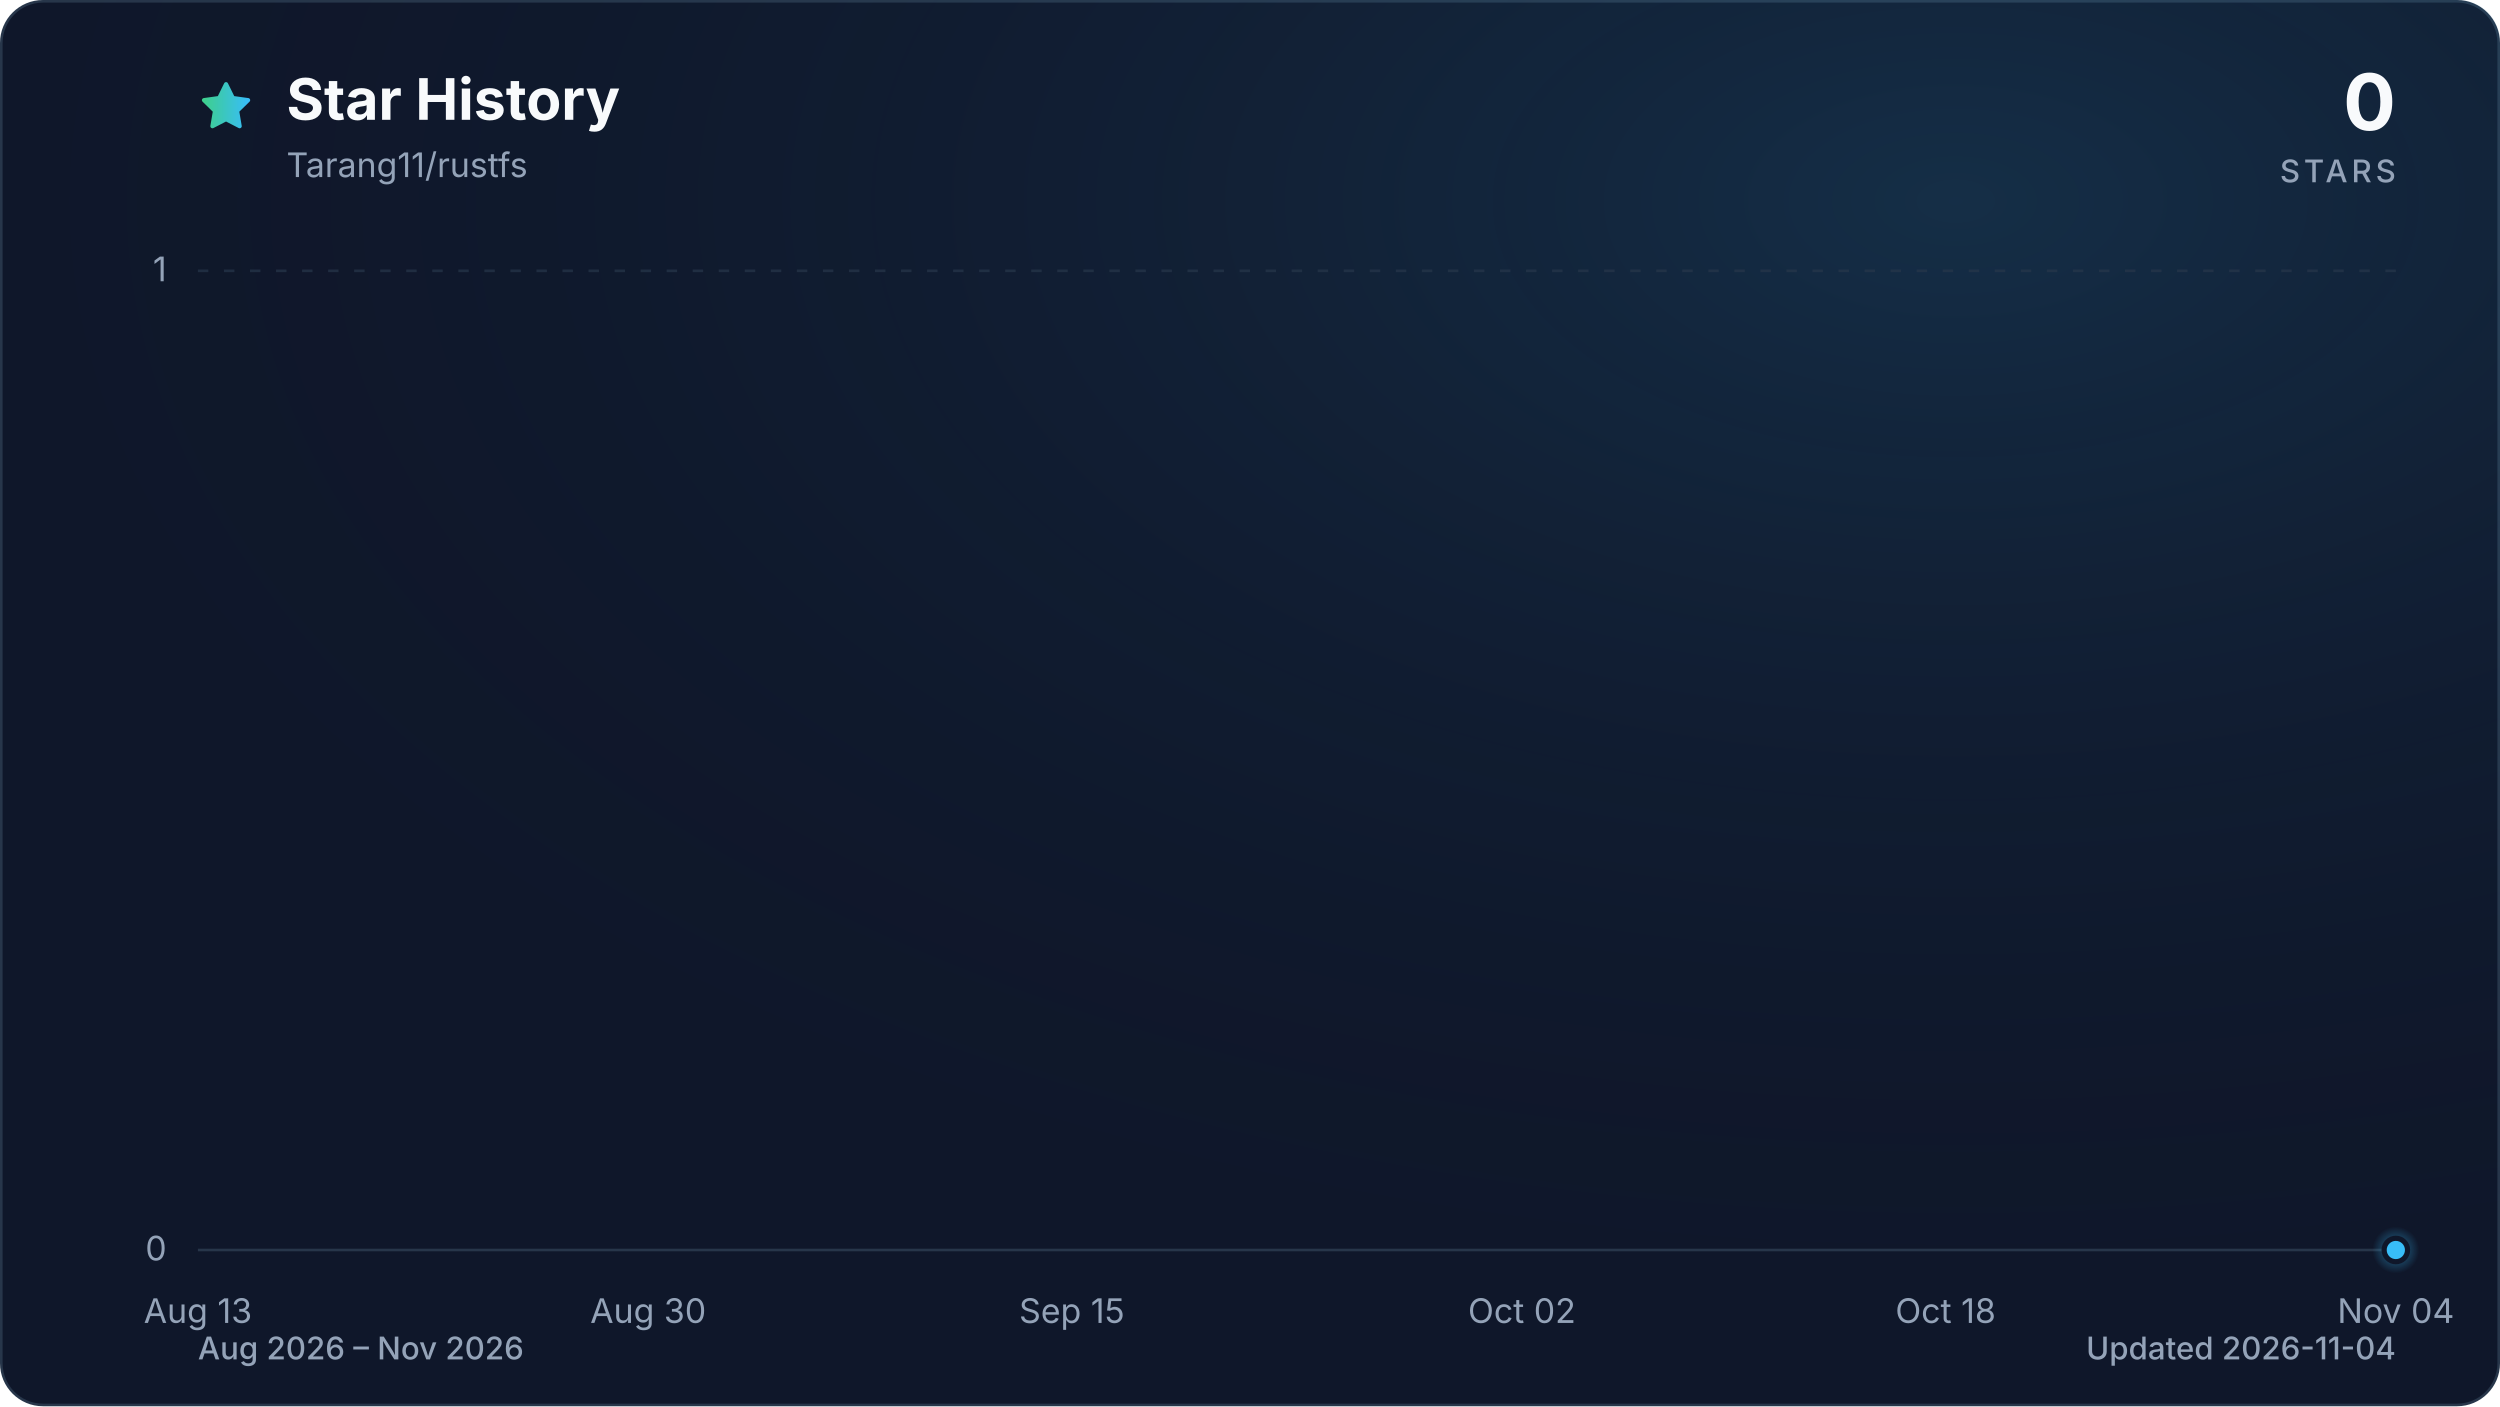
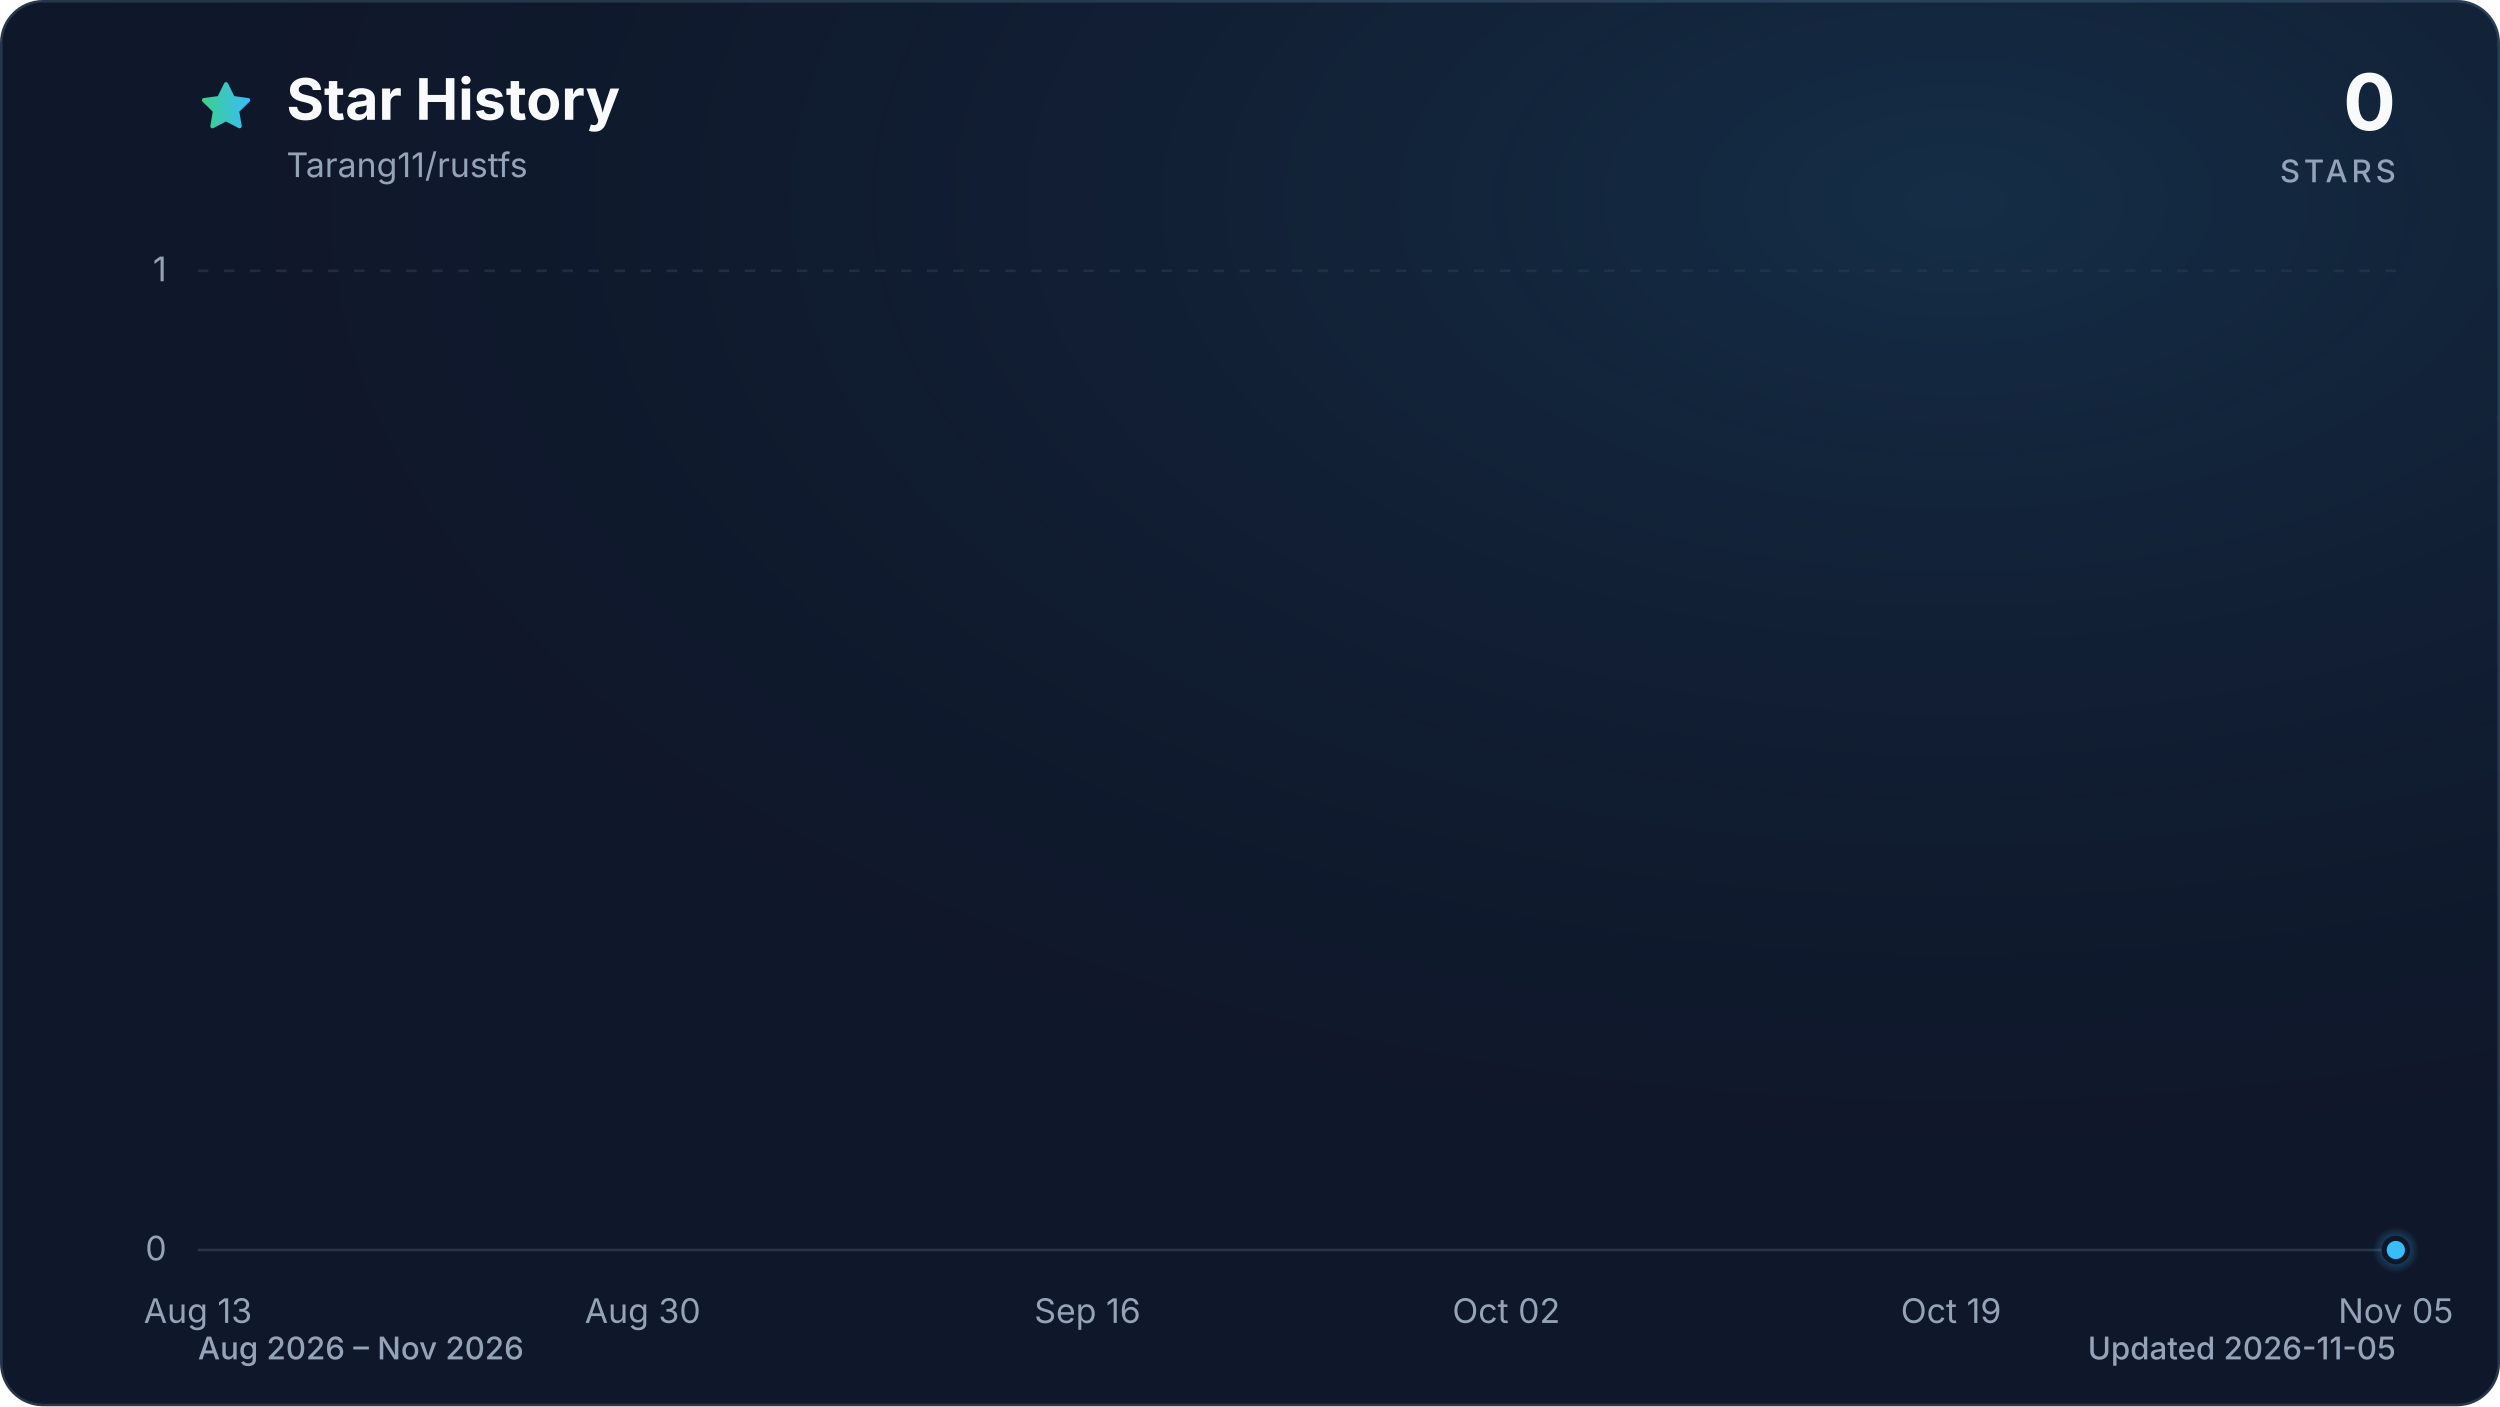
<svg xmlns="http://www.w3.org/2000/svg" viewBox="0 0 960 540" role="img" aria-labelledby="title description" data-style="gradient" data-variant="glow" data-animated="true">
  <defs>
    <linearGradient id="trend" x1="0" y1="0" x2="1" y2="0">
      <stop offset="0%" stop-color="#3ecf8e" />
      <stop offset="100%" stop-color="#38bdf8" />
    </linearGradient>
    <linearGradient id="area" x1="0" y1="0" x2="0" y2="1">
      <stop offset="0%" stop-color="#3ecf8e" stop-opacity="0.30" />
      <stop offset="55%" stop-color="#38bdf8" stop-opacity="0.10" />
      <stop offset="100%" stop-color="#38bdf8" stop-opacity="0.01" />
    </linearGradient>
    <radialGradient id="marker-halo" cx="50%" cy="50%" r="50%">
      <stop offset="0%" stop-color="#38bdf8" stop-opacity="0.55" />
      <stop offset="100%" stop-color="#38bdf8" stop-opacity="0" />
    </radialGradient>
    <radialGradient id="surface-glow" cx="78%" cy="14%" r="80%">
      <stop offset="0%" stop-color="#38bdf8" stop-opacity="0.14" />
      <stop offset="100%" stop-color="#0f172a" stop-opacity="0" />
    </radialGradient>
    <filter id="trend-glow" x="-20%" y="-20%" width="140%" height="140%">
      <feGaussianBlur stdDeviation="7" />
    </filter>
  </defs>
  <style>
.trend-enter{transform-box:fill-box;transform-origin:center;animation:trend-enter 520ms cubic-bezier(0.16,1,0.3,1)}
.marker-enter{transform-box:fill-box;transform-origin:center;animation:marker-enter 320ms cubic-bezier(0.16,1,0.3,1) 200ms both}
.marker-pulse{transform-box:fill-box;transform-origin:center;animation:marker-pulse 2.6s ease-out infinite}
@keyframes trend-enter{from{opacity:.35;transform:translateY(10px)}to{opacity:1;transform:translateY(0)}}
@keyframes marker-enter{from{opacity:0;transform:scale(.4)}to{opacity:1;transform:scale(1)}}
@keyframes marker-pulse{0%{opacity:.5;transform:scale(.7)}70%,100%{opacity:0;transform:scale(2.1)}}
@media (prefers-reduced-motion:reduce){.trend-enter,.marker-enter,.marker-pulse{animation:none!important}}
@media (prefers-reduced-motion:reduce){.marker-pulse{opacity:0}}
</style>
  <rect x="0.5" y="0.5" width="959" height="539" fill="#0f172a" stroke="#27364a" stroke-width="1" rx="16" />
  <rect width="960" height="540" fill="url(#surface-glow)" rx="16" />
  <path d="M12 2.6l2.9 5.9 6.5.9-4.7 4.6 1.1 6.5-5.8-3-5.8 3 1.1-6.5-4.7-4.6 6.5-.9L12 2.6Z" transform="translate(76 30) scale(.9)" fill="url(#trend)" stroke="url(#trend)" stroke-width="1.8" stroke-linejoin="round" aria-hidden="true" />
  <text x="110" y="46" fill="#f8fafc" font-family="ui-sans-serif, system-ui, -apple-system, BlinkMacSystemFont, 'Segoe UI', sans-serif" font-size="22" font-weight="700">Star History</text>
  <text x="110" y="68" fill="#94a3b8" font-family="ui-sans-serif, system-ui, -apple-system, BlinkMacSystemFont, 'Segoe UI', sans-serif" font-size="13">Tarang11/rustfs</text>
  <text x="920" y="50" fill="#f8fafc" font-family="ui-sans-serif, system-ui, -apple-system, BlinkMacSystemFont, 'Segoe UI', sans-serif" font-size="30" font-weight="700" text-anchor="end">0</text>
  <text x="920" y="70" fill="#94a3b8" font-family="ui-sans-serif, system-ui, -apple-system, BlinkMacSystemFont, 'Segoe UI', sans-serif" font-size="12" font-weight="500" letter-spacing="1.5" text-anchor="end">STARS</text>
  <line x1="76" y1="480.0" x2="920" y2="480.0" stroke="#27364a" stroke-width="1" stroke-dasharray="0" opacity="1" />
  <text x="64" y="484.0" fill="#94a3b8" font-family="ui-sans-serif, system-ui, -apple-system, BlinkMacSystemFont, 'Segoe UI', sans-serif" font-size="13" text-anchor="end">0</text>
  <line x1="76" y1="104.0" x2="920" y2="104.0" stroke="#27364a" stroke-width="1" stroke-dasharray="4 6" opacity="0.7" />
  <text x="64" y="108.0" fill="#94a3b8" font-family="ui-sans-serif, system-ui, -apple-system, BlinkMacSystemFont, 'Segoe UI', sans-serif" font-size="13" text-anchor="end">1</text>
  <text x="76.0" y="508" fill="#94a3b8" font-family="ui-sans-serif, system-ui, -apple-system, BlinkMacSystemFont, 'Segoe UI', sans-serif" font-size="13" text-anchor="middle">Aug 13</text>
-   <text x="248.9" y="508" fill="#94a3b8" font-family="ui-sans-serif, system-ui, -apple-system, BlinkMacSystemFont, 'Segoe UI', sans-serif" font-size="13" text-anchor="middle">Aug 30</text>
-   <text x="411.6" y="508" fill="#94a3b8" font-family="ui-sans-serif, system-ui, -apple-system, BlinkMacSystemFont, 'Segoe UI', sans-serif" font-size="13" text-anchor="middle">Sep 15</text>
-   <text x="584.4" y="508" fill="#94a3b8" font-family="ui-sans-serif, system-ui, -apple-system, BlinkMacSystemFont, 'Segoe UI', sans-serif" font-size="13" text-anchor="middle">Oct 02</text>
-   <text x="747.1" y="508" fill="#94a3b8" font-family="ui-sans-serif, system-ui, -apple-system, BlinkMacSystemFont, 'Segoe UI', sans-serif" font-size="13" text-anchor="middle">Oct 18</text>
-   <text x="920.0" y="508" fill="#94a3b8" font-family="ui-sans-serif, system-ui, -apple-system, BlinkMacSystemFont, 'Segoe UI', sans-serif" font-size="13" text-anchor="middle">Nov 04</text>
+   <text x="246.8" y="508" fill="#94a3b8" font-family="ui-sans-serif, system-ui, -apple-system, BlinkMacSystemFont, 'Segoe UI', sans-serif" font-size="13" text-anchor="middle">Aug 30</text>
+   <text x="417.6" y="508" fill="#94a3b8" font-family="ui-sans-serif, system-ui, -apple-system, BlinkMacSystemFont, 'Segoe UI', sans-serif" font-size="13" text-anchor="middle">Sep 16</text>
+   <text x="578.4" y="508" fill="#94a3b8" font-family="ui-sans-serif, system-ui, -apple-system, BlinkMacSystemFont, 'Segoe UI', sans-serif" font-size="13" text-anchor="middle">Oct 02</text>
+   <text x="749.2" y="508" fill="#94a3b8" font-family="ui-sans-serif, system-ui, -apple-system, BlinkMacSystemFont, 'Segoe UI', sans-serif" font-size="13" text-anchor="middle">Oct 19</text>
+   <text x="920.0" y="508" fill="#94a3b8" font-family="ui-sans-serif, system-ui, -apple-system, BlinkMacSystemFont, 'Segoe UI', sans-serif" font-size="13" text-anchor="middle">Nov 05</text>
  <g class="trend-enter">
-     <path d="M 76.0 480.0 C 79.4 480.0, 82.8 480.0, 86.2 480.0 C 89.6 480.0, 92.9 480.0, 96.3 480.0 C 99.7 480.0, 103.1 480.0, 106.5 480.0 C 109.9 480.0, 113.3 480.0, 116.7 480.0 C 120.1 480.0, 123.5 480.0, 126.8 480.0 C 130.2 480.0, 133.6 480.0, 137.0 480.0 C 140.4 480.0, 143.8 480.0, 147.2 480.0 C 150.6 480.0, 154.0 480.0, 157.3 480.0 C 160.7 480.0, 164.1 480.0, 167.5 480.0 C 170.9 480.0, 174.3 480.0, 177.7 480.0 C 181.1 480.0, 184.5 480.0, 187.9 480.0 C 191.2 480.0, 194.6 480.0, 198.0 480.0 C 201.4 480.0, 204.8 480.0, 208.2 480.0 C 211.6 480.0, 215.0 480.0, 218.4 480.0 C 221.8 480.0, 225.1 480.0, 228.5 480.0 C 231.9 480.0, 235.3 480.0, 238.7 480.0 C 242.1 480.0, 245.5 480.0, 248.9 480.0 C 252.3 480.0, 255.6 480.0, 259.0 480.0 C 262.4 480.0, 265.8 480.0, 269.2 480.0 C 272.6 480.0, 276.0 480.0, 279.4 480.0 C 282.8 480.0, 286.2 480.0, 289.5 480.0 C 292.9 480.0, 296.3 480.0, 299.7 480.0 C 303.1 480.0, 306.5 480.0, 309.9 480.0 C 313.3 480.0, 316.7 480.0, 320.0 480.0 C 323.4 480.0, 326.8 480.0, 330.2 480.0 C 333.6 480.0, 337.0 480.0, 340.4 480.0 C 343.8 480.0, 347.2 480.0, 350.6 480.0 C 353.9 480.0, 357.3 480.0, 360.7 480.0 C 364.1 480.0, 367.5 480.0, 370.9 480.0 C 374.3 480.0, 377.7 480.0, 381.1 480.0 C 384.4 480.0, 387.8 480.0, 391.2 480.0 C 394.6 480.0, 398.0 480.0, 401.4 480.0 C 404.8 480.0, 408.2 480.0, 411.6 480.0 C 415.0 480.0, 418.3 480.0, 421.7 480.0 C 425.1 480.0, 428.5 480.0, 431.9 480.0 C 435.3 480.0, 438.7 480.0, 442.1 480.0 C 445.5 480.0, 448.9 480.0, 452.2 480.0 C 455.6 480.0, 459.0 480.0, 462.4 480.0 C 465.8 480.0, 469.2 480.0, 472.6 480.0 C 476.0 480.0, 479.4 480.0, 482.7 480.0 C 486.1 480.0, 489.5 480.0, 492.9 480.0 C 496.3 480.0, 499.7 480.0, 503.1 480.0 C 506.5 480.0, 509.9 480.0, 513.3 480.0 C 516.6 480.0, 520.0 480.0, 523.4 480.0 C 526.8 480.0, 530.2 480.0, 533.6 480.0 C 537.0 480.0, 540.4 480.0, 543.8 480.0 C 547.1 480.0, 550.5 480.0, 553.9 480.0 C 557.3 480.0, 560.7 480.0, 564.1 480.0 C 567.5 480.0, 570.9 480.0, 574.3 480.0 C 577.7 480.0, 581.0 480.0, 584.4 480.0 C 587.8 480.0, 591.2 480.0, 594.6 480.0 C 598.0 480.0, 601.4 480.0, 604.8 480.0 C 608.2 480.0, 611.6 480.0, 614.9 480.0 C 618.3 480.0, 621.7 480.0, 625.1 480.0 C 628.5 480.0, 631.9 480.0, 635.3 480.0 C 638.7 480.0, 642.1 480.0, 645.4 480.0 C 648.8 480.0, 652.2 480.0, 655.6 480.0 C 659.0 480.0, 662.4 480.0, 665.8 480.0 C 669.2 480.0, 672.6 480.0, 676.0 480.0 C 679.3 480.0, 682.7 480.0, 686.1 480.0 C 689.5 480.0, 692.9 480.0, 696.3 480.0 C 699.7 480.0, 703.1 480.0, 706.5 480.0 C 709.8 480.0, 713.2 480.0, 716.6 480.0 C 720.0 480.0, 723.4 480.0, 726.8 480.0 C 730.2 480.0, 733.6 480.0, 737.0 480.0 C 740.4 480.0, 743.7 480.0, 747.1 480.0 C 750.5 480.0, 753.9 480.0, 757.3 480.0 C 760.7 480.0, 764.1 480.0, 767.5 480.0 C 770.9 480.0, 774.2 480.0, 777.6 480.0 C 781.0 480.0, 784.4 480.0, 787.8 480.0 C 791.2 480.0, 794.6 480.0, 798.0 480.0 C 801.4 480.0, 804.8 480.0, 808.1 480.0 C 811.5 480.0, 814.9 480.0, 818.3 480.0 C 821.7 480.0, 825.1 480.0, 828.5 480.0 C 831.9 480.0, 835.3 480.0, 838.7 480.0 C 842.0 480.0, 845.4 480.0, 848.8 480.0 C 852.2 480.0, 855.6 480.0, 859.0 480.0 C 862.4 480.0, 865.8 480.0, 869.2 480.0 C 872.5 480.0, 875.9 480.0, 879.3 480.0 C 882.7 480.0, 886.1 480.0, 889.5 480.0 C 892.9 480.0, 896.3 480.0, 899.7 480.0 C 903.1 480.0, 906.4 480.0, 909.8 480.0 C 913.2 480.0, 916.6 480.0, 920.0 480.0 L 920.0 480.0 L 76.0 480.0 Z" fill="url(#area)" />
-     <path d="M 76.0 480.0 C 79.4 480.0, 82.8 480.0, 86.2 480.0 C 89.6 480.0, 92.9 480.0, 96.3 480.0 C 99.7 480.0, 103.1 480.0, 106.5 480.0 C 109.9 480.0, 113.3 480.0, 116.7 480.0 C 120.1 480.0, 123.5 480.0, 126.8 480.0 C 130.2 480.0, 133.6 480.0, 137.0 480.0 C 140.4 480.0, 143.8 480.0, 147.2 480.0 C 150.6 480.0, 154.0 480.0, 157.3 480.0 C 160.7 480.0, 164.1 480.0, 167.5 480.0 C 170.9 480.0, 174.3 480.0, 177.7 480.0 C 181.1 480.0, 184.5 480.0, 187.9 480.0 C 191.2 480.0, 194.6 480.0, 198.0 480.0 C 201.4 480.0, 204.8 480.0, 208.2 480.0 C 211.6 480.0, 215.0 480.0, 218.4 480.0 C 221.8 480.0, 225.1 480.0, 228.5 480.0 C 231.9 480.0, 235.3 480.0, 238.7 480.0 C 242.1 480.0, 245.5 480.0, 248.9 480.0 C 252.3 480.0, 255.6 480.0, 259.0 480.0 C 262.4 480.0, 265.8 480.0, 269.2 480.0 C 272.6 480.0, 276.0 480.0, 279.4 480.0 C 282.8 480.0, 286.2 480.0, 289.5 480.0 C 292.9 480.0, 296.3 480.0, 299.7 480.0 C 303.1 480.0, 306.5 480.0, 309.9 480.0 C 313.3 480.0, 316.7 480.0, 320.0 480.0 C 323.4 480.0, 326.8 480.0, 330.2 480.0 C 333.6 480.0, 337.0 480.0, 340.4 480.0 C 343.8 480.0, 347.2 480.0, 350.6 480.0 C 353.9 480.0, 357.3 480.0, 360.7 480.0 C 364.1 480.0, 367.5 480.0, 370.9 480.0 C 374.3 480.0, 377.7 480.0, 381.1 480.0 C 384.4 480.0, 387.8 480.0, 391.2 480.0 C 394.6 480.0, 398.0 480.0, 401.4 480.0 C 404.8 480.0, 408.2 480.0, 411.6 480.0 C 415.0 480.0, 418.3 480.0, 421.7 480.0 C 425.1 480.0, 428.5 480.0, 431.9 480.0 C 435.3 480.0, 438.7 480.0, 442.1 480.0 C 445.5 480.0, 448.9 480.0, 452.2 480.0 C 455.6 480.0, 459.0 480.0, 462.4 480.0 C 465.8 480.0, 469.2 480.0, 472.6 480.0 C 476.0 480.0, 479.4 480.0, 482.7 480.0 C 486.1 480.0, 489.5 480.0, 492.9 480.0 C 496.3 480.0, 499.7 480.0, 503.1 480.0 C 506.5 480.0, 509.9 480.0, 513.3 480.0 C 516.6 480.0, 520.0 480.0, 523.4 480.0 C 526.8 480.0, 530.2 480.0, 533.6 480.0 C 537.0 480.0, 540.4 480.0, 543.8 480.0 C 547.1 480.0, 550.5 480.0, 553.9 480.0 C 557.3 480.0, 560.7 480.0, 564.1 480.0 C 567.5 480.0, 570.9 480.0, 574.3 480.0 C 577.7 480.0, 581.0 480.0, 584.4 480.0 C 587.8 480.0, 591.2 480.0, 594.6 480.0 C 598.0 480.0, 601.4 480.0, 604.8 480.0 C 608.2 480.0, 611.6 480.0, 614.9 480.0 C 618.3 480.0, 621.7 480.0, 625.1 480.0 C 628.5 480.0, 631.9 480.0, 635.3 480.0 C 638.7 480.0, 642.1 480.0, 645.4 480.0 C 648.8 480.0, 652.2 480.0, 655.6 480.0 C 659.0 480.0, 662.4 480.0, 665.8 480.0 C 669.2 480.0, 672.6 480.0, 676.0 480.0 C 679.3 480.0, 682.7 480.0, 686.1 480.0 C 689.5 480.0, 692.9 480.0, 696.3 480.0 C 699.7 480.0, 703.1 480.0, 706.5 480.0 C 709.8 480.0, 713.2 480.0, 716.6 480.0 C 720.0 480.0, 723.4 480.0, 726.8 480.0 C 730.2 480.0, 733.6 480.0, 737.0 480.0 C 740.4 480.0, 743.7 480.0, 747.1 480.0 C 750.5 480.0, 753.9 480.0, 757.3 480.0 C 760.7 480.0, 764.1 480.0, 767.5 480.0 C 770.9 480.0, 774.2 480.0, 777.6 480.0 C 781.0 480.0, 784.4 480.0, 787.8 480.0 C 791.2 480.0, 794.6 480.0, 798.0 480.0 C 801.4 480.0, 804.8 480.0, 808.1 480.0 C 811.5 480.0, 814.9 480.0, 818.3 480.0 C 821.7 480.0, 825.1 480.0, 828.5 480.0 C 831.9 480.0, 835.3 480.0, 838.7 480.0 C 842.0 480.0, 845.4 480.0, 848.8 480.0 C 852.2 480.0, 855.6 480.0, 859.0 480.0 C 862.4 480.0, 865.8 480.0, 869.2 480.0 C 872.5 480.0, 875.9 480.0, 879.3 480.0 C 882.7 480.0, 886.1 480.0, 889.5 480.0 C 892.9 480.0, 896.3 480.0, 899.7 480.0 C 903.1 480.0, 906.4 480.0, 909.8 480.0 C 913.2 480.0, 916.6 480.0, 920.0 480.0" fill="none" stroke="url(#trend)" stroke-width="12" stroke-linecap="round" stroke-linejoin="round" opacity="0.16" filter="url(#trend-glow)" />
-     <path d="M 76.0 480.0 C 79.4 480.0, 82.8 480.0, 86.2 480.0 C 89.6 480.0, 92.9 480.0, 96.3 480.0 C 99.7 480.0, 103.1 480.0, 106.5 480.0 C 109.9 480.0, 113.3 480.0, 116.7 480.0 C 120.1 480.0, 123.5 480.0, 126.8 480.0 C 130.2 480.0, 133.6 480.0, 137.0 480.0 C 140.4 480.0, 143.8 480.0, 147.2 480.0 C 150.6 480.0, 154.0 480.0, 157.3 480.0 C 160.7 480.0, 164.1 480.0, 167.5 480.0 C 170.9 480.0, 174.3 480.0, 177.7 480.0 C 181.1 480.0, 184.5 480.0, 187.9 480.0 C 191.2 480.0, 194.6 480.0, 198.0 480.0 C 201.4 480.0, 204.8 480.0, 208.2 480.0 C 211.6 480.0, 215.0 480.0, 218.4 480.0 C 221.8 480.0, 225.1 480.0, 228.5 480.0 C 231.9 480.0, 235.3 480.0, 238.7 480.0 C 242.1 480.0, 245.5 480.0, 248.9 480.0 C 252.3 480.0, 255.6 480.0, 259.0 480.0 C 262.4 480.0, 265.8 480.0, 269.2 480.0 C 272.6 480.0, 276.0 480.0, 279.4 480.0 C 282.8 480.0, 286.2 480.0, 289.5 480.0 C 292.9 480.0, 296.3 480.0, 299.7 480.0 C 303.1 480.0, 306.5 480.0, 309.9 480.0 C 313.3 480.0, 316.7 480.0, 320.0 480.0 C 323.4 480.0, 326.8 480.0, 330.2 480.0 C 333.6 480.0, 337.0 480.0, 340.4 480.0 C 343.8 480.0, 347.2 480.0, 350.6 480.0 C 353.9 480.0, 357.3 480.0, 360.7 480.0 C 364.1 480.0, 367.5 480.0, 370.9 480.0 C 374.3 480.0, 377.7 480.0, 381.1 480.0 C 384.4 480.0, 387.8 480.0, 391.2 480.0 C 394.6 480.0, 398.0 480.0, 401.4 480.0 C 404.8 480.0, 408.2 480.0, 411.6 480.0 C 415.0 480.0, 418.3 480.0, 421.7 480.0 C 425.1 480.0, 428.5 480.0, 431.9 480.0 C 435.3 480.0, 438.7 480.0, 442.1 480.0 C 445.5 480.0, 448.9 480.0, 452.2 480.0 C 455.6 480.0, 459.0 480.0, 462.4 480.0 C 465.8 480.0, 469.2 480.0, 472.6 480.0 C 476.0 480.0, 479.4 480.0, 482.7 480.0 C 486.1 480.0, 489.5 480.0, 492.9 480.0 C 496.3 480.0, 499.7 480.0, 503.1 480.0 C 506.5 480.0, 509.9 480.0, 513.3 480.0 C 516.6 480.0, 520.0 480.0, 523.4 480.0 C 526.8 480.0, 530.2 480.0, 533.6 480.0 C 537.0 480.0, 540.4 480.0, 543.8 480.0 C 547.1 480.0, 550.5 480.0, 553.9 480.0 C 557.3 480.0, 560.7 480.0, 564.1 480.0 C 567.5 480.0, 570.9 480.0, 574.3 480.0 C 577.7 480.0, 581.0 480.0, 584.4 480.0 C 587.8 480.0, 591.2 480.0, 594.6 480.0 C 598.0 480.0, 601.4 480.0, 604.8 480.0 C 608.2 480.0, 611.6 480.0, 614.9 480.0 C 618.3 480.0, 621.7 480.0, 625.1 480.0 C 628.5 480.0, 631.9 480.0, 635.3 480.0 C 638.7 480.0, 642.1 480.0, 645.4 480.0 C 648.8 480.0, 652.2 480.0, 655.6 480.0 C 659.0 480.0, 662.4 480.0, 665.8 480.0 C 669.2 480.0, 672.6 480.0, 676.0 480.0 C 679.3 480.0, 682.7 480.0, 686.1 480.0 C 689.5 480.0, 692.9 480.0, 696.3 480.0 C 699.7 480.0, 703.1 480.0, 706.5 480.0 C 709.8 480.0, 713.2 480.0, 716.6 480.0 C 720.0 480.0, 723.4 480.0, 726.8 480.0 C 730.2 480.0, 733.6 480.0, 737.0 480.0 C 740.4 480.0, 743.7 480.0, 747.1 480.0 C 750.5 480.0, 753.9 480.0, 757.3 480.0 C 760.7 480.0, 764.1 480.0, 767.5 480.0 C 770.9 480.0, 774.2 480.0, 777.6 480.0 C 781.0 480.0, 784.4 480.0, 787.8 480.0 C 791.2 480.0, 794.6 480.0, 798.0 480.0 C 801.4 480.0, 804.8 480.0, 808.1 480.0 C 811.5 480.0, 814.9 480.0, 818.3 480.0 C 821.7 480.0, 825.1 480.0, 828.5 480.0 C 831.9 480.0, 835.3 480.0, 838.7 480.0 C 842.0 480.0, 845.4 480.0, 848.8 480.0 C 852.2 480.0, 855.6 480.0, 859.0 480.0 C 862.4 480.0, 865.8 480.0, 869.2 480.0 C 872.5 480.0, 875.9 480.0, 879.3 480.0 C 882.7 480.0, 886.1 480.0, 889.5 480.0 C 892.9 480.0, 896.3 480.0, 899.7 480.0 C 903.1 480.0, 906.4 480.0, 909.8 480.0 C 913.2 480.0, 916.6 480.0, 920.0 480.0" fill="none" stroke="url(#trend)" stroke-width="3" stroke-linecap="round" stroke-linejoin="round" />
+     <path d="M 76.0 480.0 C 79.3 480.0, 82.7 480.0, 86.0 480.0 C 89.4 480.0, 92.7 480.0, 96.1 480.0 C 99.4 480.0, 102.8 480.0, 106.1 480.0 C 109.5 480.0, 112.8 480.0, 116.2 480.0 C 119.5 480.0, 122.9 480.0, 126.2 480.0 C 129.6 480.0, 132.9 480.0, 136.3 480.0 C 139.6 480.0, 143.0 480.0, 146.3 480.0 C 149.7 480.0, 153.0 480.0, 156.4 480.0 C 159.7 480.0, 163.1 480.0, 166.4 480.0 C 169.8 480.0, 173.1 480.0, 176.5 480.0 C 179.8 480.0, 183.2 480.0, 186.5 480.0 C 189.9 480.0, 193.2 480.0, 196.6 480.0 C 199.9 480.0, 203.3 480.0, 206.6 480.0 C 210.0 480.0, 213.3 480.0, 216.7 480.0 C 220.0 480.0, 223.4 480.0, 226.7 480.0 C 230.1 480.0, 233.4 480.0, 236.8 480.0 C 240.1 480.0, 243.5 480.0, 246.8 480.0 C 250.2 480.0, 253.5 480.0, 256.9 480.0 C 260.2 480.0, 263.6 480.0, 266.9 480.0 C 270.3 480.0, 273.6 480.0, 277.0 480.0 C 280.3 480.0, 283.7 480.0, 287.0 480.0 C 290.3 480.0, 293.7 480.0, 297.0 480.0 C 300.4 480.0, 303.7 480.0, 307.1 480.0 C 310.4 480.0, 313.8 480.0, 317.1 480.0 C 320.5 480.0, 323.8 480.0, 327.2 480.0 C 330.5 480.0, 333.9 480.0, 337.2 480.0 C 340.6 480.0, 343.9 480.0, 347.3 480.0 C 350.6 480.0, 354.0 480.0, 357.3 480.0 C 360.7 480.0, 364.0 480.0, 367.4 480.0 C 370.7 480.0, 374.1 480.0, 377.4 480.0 C 380.8 480.0, 384.1 480.0, 387.5 480.0 C 390.8 480.0, 394.2 480.0, 397.5 480.0 C 400.9 480.0, 404.2 480.0, 407.6 480.0 C 410.9 480.0, 414.3 480.0, 417.6 480.0 C 421.0 480.0, 424.3 480.0, 427.7 480.0 C 431.0 480.0, 434.4 480.0, 437.7 480.0 C 441.1 480.0, 444.4 480.0, 447.8 480.0 C 451.1 480.0, 454.5 480.0, 457.8 480.0 C 461.2 480.0, 464.5 480.0, 467.9 480.0 C 471.2 480.0, 474.6 480.0, 477.9 480.0 C 481.3 480.0, 484.6 480.0, 488.0 480.0 C 491.3 480.0, 494.7 480.0, 498.0 480.0 C 501.3 480.0, 504.7 480.0, 508.0 480.0 C 511.4 480.0, 514.7 480.0, 518.1 480.0 C 521.4 480.0, 524.8 480.0, 528.1 480.0 C 531.5 480.0, 534.8 480.0, 538.2 480.0 C 541.5 480.0, 544.9 480.0, 548.2 480.0 C 551.6 480.0, 554.9 480.0, 558.3 480.0 C 561.6 480.0, 565.0 480.0, 568.3 480.0 C 571.7 480.0, 575.0 480.0, 578.4 480.0 C 581.7 480.0, 585.1 480.0, 588.4 480.0 C 591.8 480.0, 595.1 480.0, 598.5 480.0 C 601.8 480.0, 605.2 480.0, 608.5 480.0 C 611.9 480.0, 615.2 480.0, 618.6 480.0 C 621.9 480.0, 625.3 480.0, 628.6 480.0 C 632.0 480.0, 635.3 480.0, 638.7 480.0 C 642.0 480.0, 645.4 480.0, 648.7 480.0 C 652.1 480.0, 655.4 480.0, 658.8 480.0 C 662.1 480.0, 665.5 480.0, 668.8 480.0 C 672.2 480.0, 675.5 480.0, 678.9 480.0 C 682.2 480.0, 685.6 480.0, 688.9 480.0 C 692.3 480.0, 695.6 480.0, 699.0 480.0 C 702.3 480.0, 705.7 480.0, 709.0 480.0 C 712.3 480.0, 715.7 480.0, 719.0 480.0 C 722.4 480.0, 725.7 480.0, 729.1 480.0 C 732.4 480.0, 735.8 480.0, 739.1 480.0 C 742.5 480.0, 745.8 480.0, 749.2 480.0 C 752.5 480.0, 755.9 480.0, 759.2 480.0 C 762.6 480.0, 765.9 480.0, 769.3 480.0 C 772.6 480.0, 776.0 480.0, 779.3 480.0 C 782.7 480.0, 786.0 480.0, 789.4 480.0 C 792.7 480.0, 796.1 480.0, 799.4 480.0 C 802.8 480.0, 806.1 480.0, 809.5 480.0 C 812.8 480.0, 816.2 480.0, 819.5 480.0 C 822.9 480.0, 826.2 480.0, 829.6 480.0 C 832.9 480.0, 836.3 480.0, 839.6 480.0 C 843.0 480.0, 846.3 480.0, 849.7 480.0 C 853.0 480.0, 856.4 480.0, 859.7 480.0 C 863.1 480.0, 866.4 480.0, 869.8 480.0 C 873.1 480.0, 876.5 480.0, 879.8 480.0 C 883.2 480.0, 886.5 480.0, 889.9 480.0 C 893.2 480.0, 896.6 480.0, 899.9 480.0 C 903.3 480.0, 906.6 480.0, 910.0 480.0 C 913.3 480.0, 916.7 480.0, 920.0 480.0 L 920.0 480.0 L 76.0 480.0 Z" fill="url(#area)" />
+     <path d="M 76.0 480.0 C 79.3 480.0, 82.7 480.0, 86.0 480.0 C 89.4 480.0, 92.7 480.0, 96.1 480.0 C 99.4 480.0, 102.8 480.0, 106.1 480.0 C 109.5 480.0, 112.8 480.0, 116.2 480.0 C 119.5 480.0, 122.9 480.0, 126.2 480.0 C 129.6 480.0, 132.9 480.0, 136.3 480.0 C 139.6 480.0, 143.0 480.0, 146.3 480.0 C 149.7 480.0, 153.0 480.0, 156.4 480.0 C 159.7 480.0, 163.1 480.0, 166.4 480.0 C 169.8 480.0, 173.1 480.0, 176.5 480.0 C 179.8 480.0, 183.2 480.0, 186.5 480.0 C 189.9 480.0, 193.2 480.0, 196.6 480.0 C 199.9 480.0, 203.3 480.0, 206.6 480.0 C 210.0 480.0, 213.3 480.0, 216.7 480.0 C 220.0 480.0, 223.4 480.0, 226.7 480.0 C 230.1 480.0, 233.4 480.0, 236.8 480.0 C 240.1 480.0, 243.5 480.0, 246.8 480.0 C 250.2 480.0, 253.5 480.0, 256.9 480.0 C 260.2 480.0, 263.6 480.0, 266.9 480.0 C 270.3 480.0, 273.6 480.0, 277.0 480.0 C 280.3 480.0, 283.7 480.0, 287.0 480.0 C 290.3 480.0, 293.7 480.0, 297.0 480.0 C 300.4 480.0, 303.7 480.0, 307.1 480.0 C 310.4 480.0, 313.8 480.0, 317.1 480.0 C 320.5 480.0, 323.8 480.0, 327.2 480.0 C 330.5 480.0, 333.9 480.0, 337.2 480.0 C 340.6 480.0, 343.9 480.0, 347.3 480.0 C 350.6 480.0, 354.0 480.0, 357.3 480.0 C 360.7 480.0, 364.0 480.0, 367.4 480.0 C 370.7 480.0, 374.1 480.0, 377.4 480.0 C 380.8 480.0, 384.1 480.0, 387.5 480.0 C 390.8 480.0, 394.2 480.0, 397.5 480.0 C 400.9 480.0, 404.2 480.0, 407.6 480.0 C 410.9 480.0, 414.3 480.0, 417.6 480.0 C 421.0 480.0, 424.3 480.0, 427.7 480.0 C 431.0 480.0, 434.4 480.0, 437.7 480.0 C 441.1 480.0, 444.4 480.0, 447.8 480.0 C 451.1 480.0, 454.5 480.0, 457.8 480.0 C 461.2 480.0, 464.5 480.0, 467.9 480.0 C 471.2 480.0, 474.6 480.0, 477.9 480.0 C 481.3 480.0, 484.6 480.0, 488.0 480.0 C 491.3 480.0, 494.7 480.0, 498.0 480.0 C 501.3 480.0, 504.7 480.0, 508.0 480.0 C 511.4 480.0, 514.7 480.0, 518.1 480.0 C 521.4 480.0, 524.8 480.0, 528.1 480.0 C 531.5 480.0, 534.8 480.0, 538.2 480.0 C 541.5 480.0, 544.9 480.0, 548.2 480.0 C 551.6 480.0, 554.9 480.0, 558.3 480.0 C 561.6 480.0, 565.0 480.0, 568.3 480.0 C 571.7 480.0, 575.0 480.0, 578.4 480.0 C 581.7 480.0, 585.1 480.0, 588.4 480.0 C 591.8 480.0, 595.1 480.0, 598.5 480.0 C 601.8 480.0, 605.2 480.0, 608.5 480.0 C 611.9 480.0, 615.2 480.0, 618.6 480.0 C 621.9 480.0, 625.3 480.0, 628.6 480.0 C 632.0 480.0, 635.3 480.0, 638.7 480.0 C 642.0 480.0, 645.4 480.0, 648.7 480.0 C 652.1 480.0, 655.4 480.0, 658.8 480.0 C 662.1 480.0, 665.5 480.0, 668.8 480.0 C 672.2 480.0, 675.5 480.0, 678.9 480.0 C 682.2 480.0, 685.6 480.0, 688.9 480.0 C 692.3 480.0, 695.6 480.0, 699.0 480.0 C 702.3 480.0, 705.7 480.0, 709.0 480.0 C 712.3 480.0, 715.7 480.0, 719.0 480.0 C 722.4 480.0, 725.7 480.0, 729.1 480.0 C 732.4 480.0, 735.8 480.0, 739.1 480.0 C 742.5 480.0, 745.8 480.0, 749.2 480.0 C 752.5 480.0, 755.9 480.0, 759.2 480.0 C 762.6 480.0, 765.9 480.0, 769.3 480.0 C 772.6 480.0, 776.0 480.0, 779.3 480.0 C 782.7 480.0, 786.0 480.0, 789.4 480.0 C 792.7 480.0, 796.1 480.0, 799.4 480.0 C 802.8 480.0, 806.1 480.0, 809.5 480.0 C 812.8 480.0, 816.2 480.0, 819.5 480.0 C 822.9 480.0, 826.2 480.0, 829.6 480.0 C 832.9 480.0, 836.3 480.0, 839.6 480.0 C 843.0 480.0, 846.3 480.0, 849.7 480.0 C 853.0 480.0, 856.4 480.0, 859.7 480.0 C 863.1 480.0, 866.4 480.0, 869.8 480.0 C 873.1 480.0, 876.5 480.0, 879.8 480.0 C 883.2 480.0, 886.5 480.0, 889.9 480.0 C 893.2 480.0, 896.6 480.0, 899.9 480.0 C 903.3 480.0, 906.6 480.0, 910.0 480.0 C 913.3 480.0, 916.7 480.0, 920.0 480.0" fill="none" stroke="url(#trend)" stroke-width="12" stroke-linecap="round" stroke-linejoin="round" opacity="0.16" filter="url(#trend-glow)" />
+     <path d="M 76.0 480.0 C 79.3 480.0, 82.7 480.0, 86.0 480.0 C 89.4 480.0, 92.7 480.0, 96.1 480.0 C 99.4 480.0, 102.8 480.0, 106.1 480.0 C 109.5 480.0, 112.8 480.0, 116.2 480.0 C 119.5 480.0, 122.9 480.0, 126.2 480.0 C 129.6 480.0, 132.9 480.0, 136.3 480.0 C 139.6 480.0, 143.0 480.0, 146.3 480.0 C 149.7 480.0, 153.0 480.0, 156.4 480.0 C 159.7 480.0, 163.1 480.0, 166.4 480.0 C 169.8 480.0, 173.1 480.0, 176.5 480.0 C 179.8 480.0, 183.2 480.0, 186.5 480.0 C 189.9 480.0, 193.2 480.0, 196.6 480.0 C 199.9 480.0, 203.3 480.0, 206.6 480.0 C 210.0 480.0, 213.3 480.0, 216.7 480.0 C 220.0 480.0, 223.4 480.0, 226.7 480.0 C 230.1 480.0, 233.4 480.0, 236.8 480.0 C 240.1 480.0, 243.5 480.0, 246.8 480.0 C 250.2 480.0, 253.5 480.0, 256.9 480.0 C 260.2 480.0, 263.6 480.0, 266.9 480.0 C 270.3 480.0, 273.6 480.0, 277.0 480.0 C 280.3 480.0, 283.7 480.0, 287.0 480.0 C 290.3 480.0, 293.7 480.0, 297.0 480.0 C 300.4 480.0, 303.7 480.0, 307.1 480.0 C 310.4 480.0, 313.8 480.0, 317.1 480.0 C 320.5 480.0, 323.8 480.0, 327.2 480.0 C 330.5 480.0, 333.9 480.0, 337.2 480.0 C 340.6 480.0, 343.9 480.0, 347.3 480.0 C 350.6 480.0, 354.0 480.0, 357.3 480.0 C 360.7 480.0, 364.0 480.0, 367.4 480.0 C 370.7 480.0, 374.1 480.0, 377.4 480.0 C 380.8 480.0, 384.1 480.0, 387.5 480.0 C 390.8 480.0, 394.2 480.0, 397.5 480.0 C 400.9 480.0, 404.2 480.0, 407.6 480.0 C 410.9 480.0, 414.3 480.0, 417.6 480.0 C 421.0 480.0, 424.3 480.0, 427.7 480.0 C 431.0 480.0, 434.4 480.0, 437.7 480.0 C 441.1 480.0, 444.4 480.0, 447.8 480.0 C 451.1 480.0, 454.5 480.0, 457.8 480.0 C 461.2 480.0, 464.5 480.0, 467.9 480.0 C 471.2 480.0, 474.6 480.0, 477.9 480.0 C 481.3 480.0, 484.6 480.0, 488.0 480.0 C 491.3 480.0, 494.7 480.0, 498.0 480.0 C 501.3 480.0, 504.7 480.0, 508.0 480.0 C 511.4 480.0, 514.7 480.0, 518.1 480.0 C 521.4 480.0, 524.8 480.0, 528.1 480.0 C 531.5 480.0, 534.8 480.0, 538.2 480.0 C 541.5 480.0, 544.9 480.0, 548.2 480.0 C 551.6 480.0, 554.9 480.0, 558.3 480.0 C 561.6 480.0, 565.0 480.0, 568.3 480.0 C 571.7 480.0, 575.0 480.0, 578.4 480.0 C 581.7 480.0, 585.1 480.0, 588.4 480.0 C 591.8 480.0, 595.1 480.0, 598.5 480.0 C 601.8 480.0, 605.2 480.0, 608.5 480.0 C 611.9 480.0, 615.2 480.0, 618.6 480.0 C 621.9 480.0, 625.3 480.0, 628.6 480.0 C 632.0 480.0, 635.3 480.0, 638.7 480.0 C 642.0 480.0, 645.4 480.0, 648.7 480.0 C 652.1 480.0, 655.4 480.0, 658.8 480.0 C 662.1 480.0, 665.5 480.0, 668.8 480.0 C 672.2 480.0, 675.5 480.0, 678.9 480.0 C 682.2 480.0, 685.6 480.0, 688.9 480.0 C 692.3 480.0, 695.6 480.0, 699.0 480.0 C 702.3 480.0, 705.7 480.0, 709.0 480.0 C 712.3 480.0, 715.7 480.0, 719.0 480.0 C 722.4 480.0, 725.7 480.0, 729.1 480.0 C 732.4 480.0, 735.8 480.0, 739.1 480.0 C 742.5 480.0, 745.8 480.0, 749.2 480.0 C 752.5 480.0, 755.9 480.0, 759.2 480.0 C 762.6 480.0, 765.9 480.0, 769.3 480.0 C 772.6 480.0, 776.0 480.0, 779.3 480.0 C 782.7 480.0, 786.0 480.0, 789.4 480.0 C 792.7 480.0, 796.1 480.0, 799.4 480.0 C 802.8 480.0, 806.1 480.0, 809.5 480.0 C 812.8 480.0, 816.2 480.0, 819.5 480.0 C 822.9 480.0, 826.2 480.0, 829.6 480.0 C 832.9 480.0, 836.3 480.0, 839.6 480.0 C 843.0 480.0, 846.3 480.0, 849.7 480.0 C 853.0 480.0, 856.4 480.0, 859.7 480.0 C 863.1 480.0, 866.4 480.0, 869.8 480.0 C 873.1 480.0, 876.5 480.0, 879.8 480.0 C 883.2 480.0, 886.5 480.0, 889.9 480.0 C 893.2 480.0, 896.6 480.0, 899.9 480.0 C 903.3 480.0, 906.6 480.0, 910.0 480.0 C 913.3 480.0, 916.7 480.0, 920.0 480.0" fill="none" stroke="url(#trend)" stroke-width="3" stroke-linecap="round" stroke-linejoin="round" />
  </g>
  <g class="marker-enter">
    <circle class="marker-pulse" cx="920.0" cy="480.0" r="9" fill="url(#marker-halo)" />
    <circle cx="920.0" cy="480.0" r="4.5" fill="#38bdf8" stroke="#0f172a" stroke-width="2" />
  </g>
  <text x="76" y="522" fill="#94a3b8" font-family="ui-sans-serif, system-ui, -apple-system, BlinkMacSystemFont, 'Segoe UI', sans-serif" font-size="12" font-weight="500">Aug 2026 – Nov 2026</text>
-   <text x="920" y="522" fill="#94a3b8" font-family="ui-sans-serif, system-ui, -apple-system, BlinkMacSystemFont, 'Segoe UI', sans-serif" font-size="12" font-weight="500" text-anchor="end">Updated 2026-11-04</text>
+   <text x="920" y="522" fill="#94a3b8" font-family="ui-sans-serif, system-ui, -apple-system, BlinkMacSystemFont, 'Segoe UI', sans-serif" font-size="12" font-weight="500" text-anchor="end">Updated 2026-11-05</text>
</svg>
